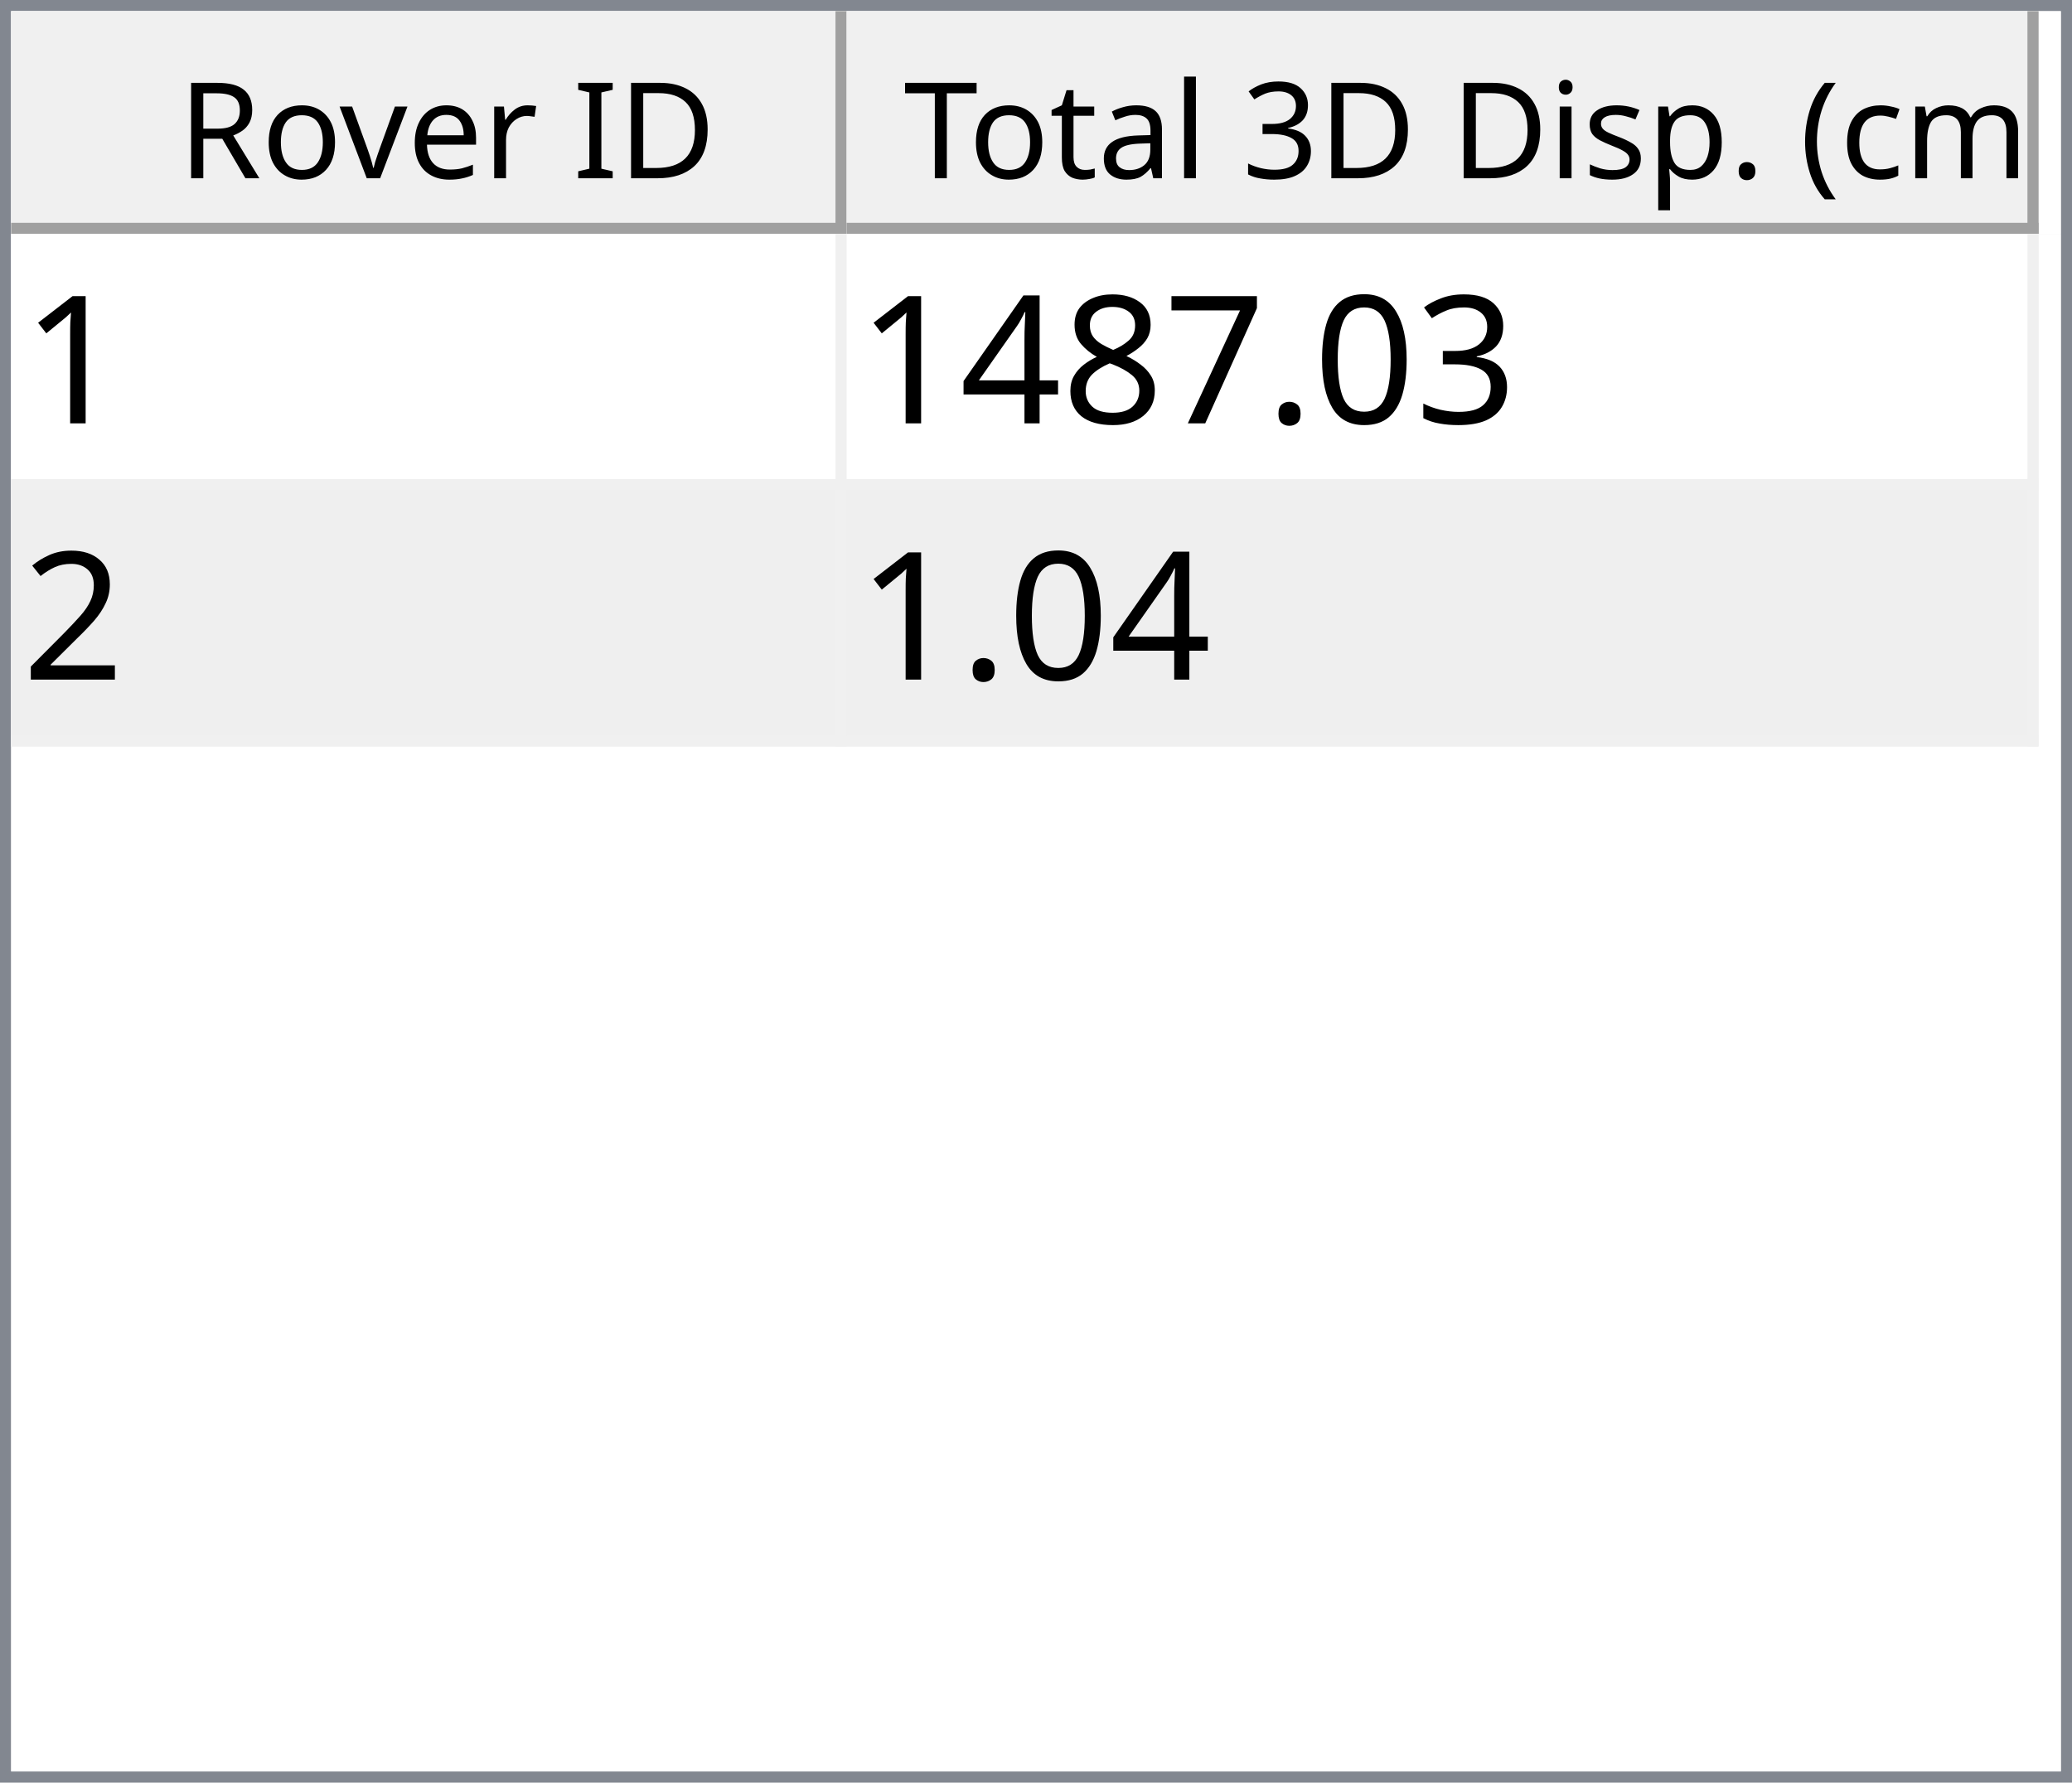
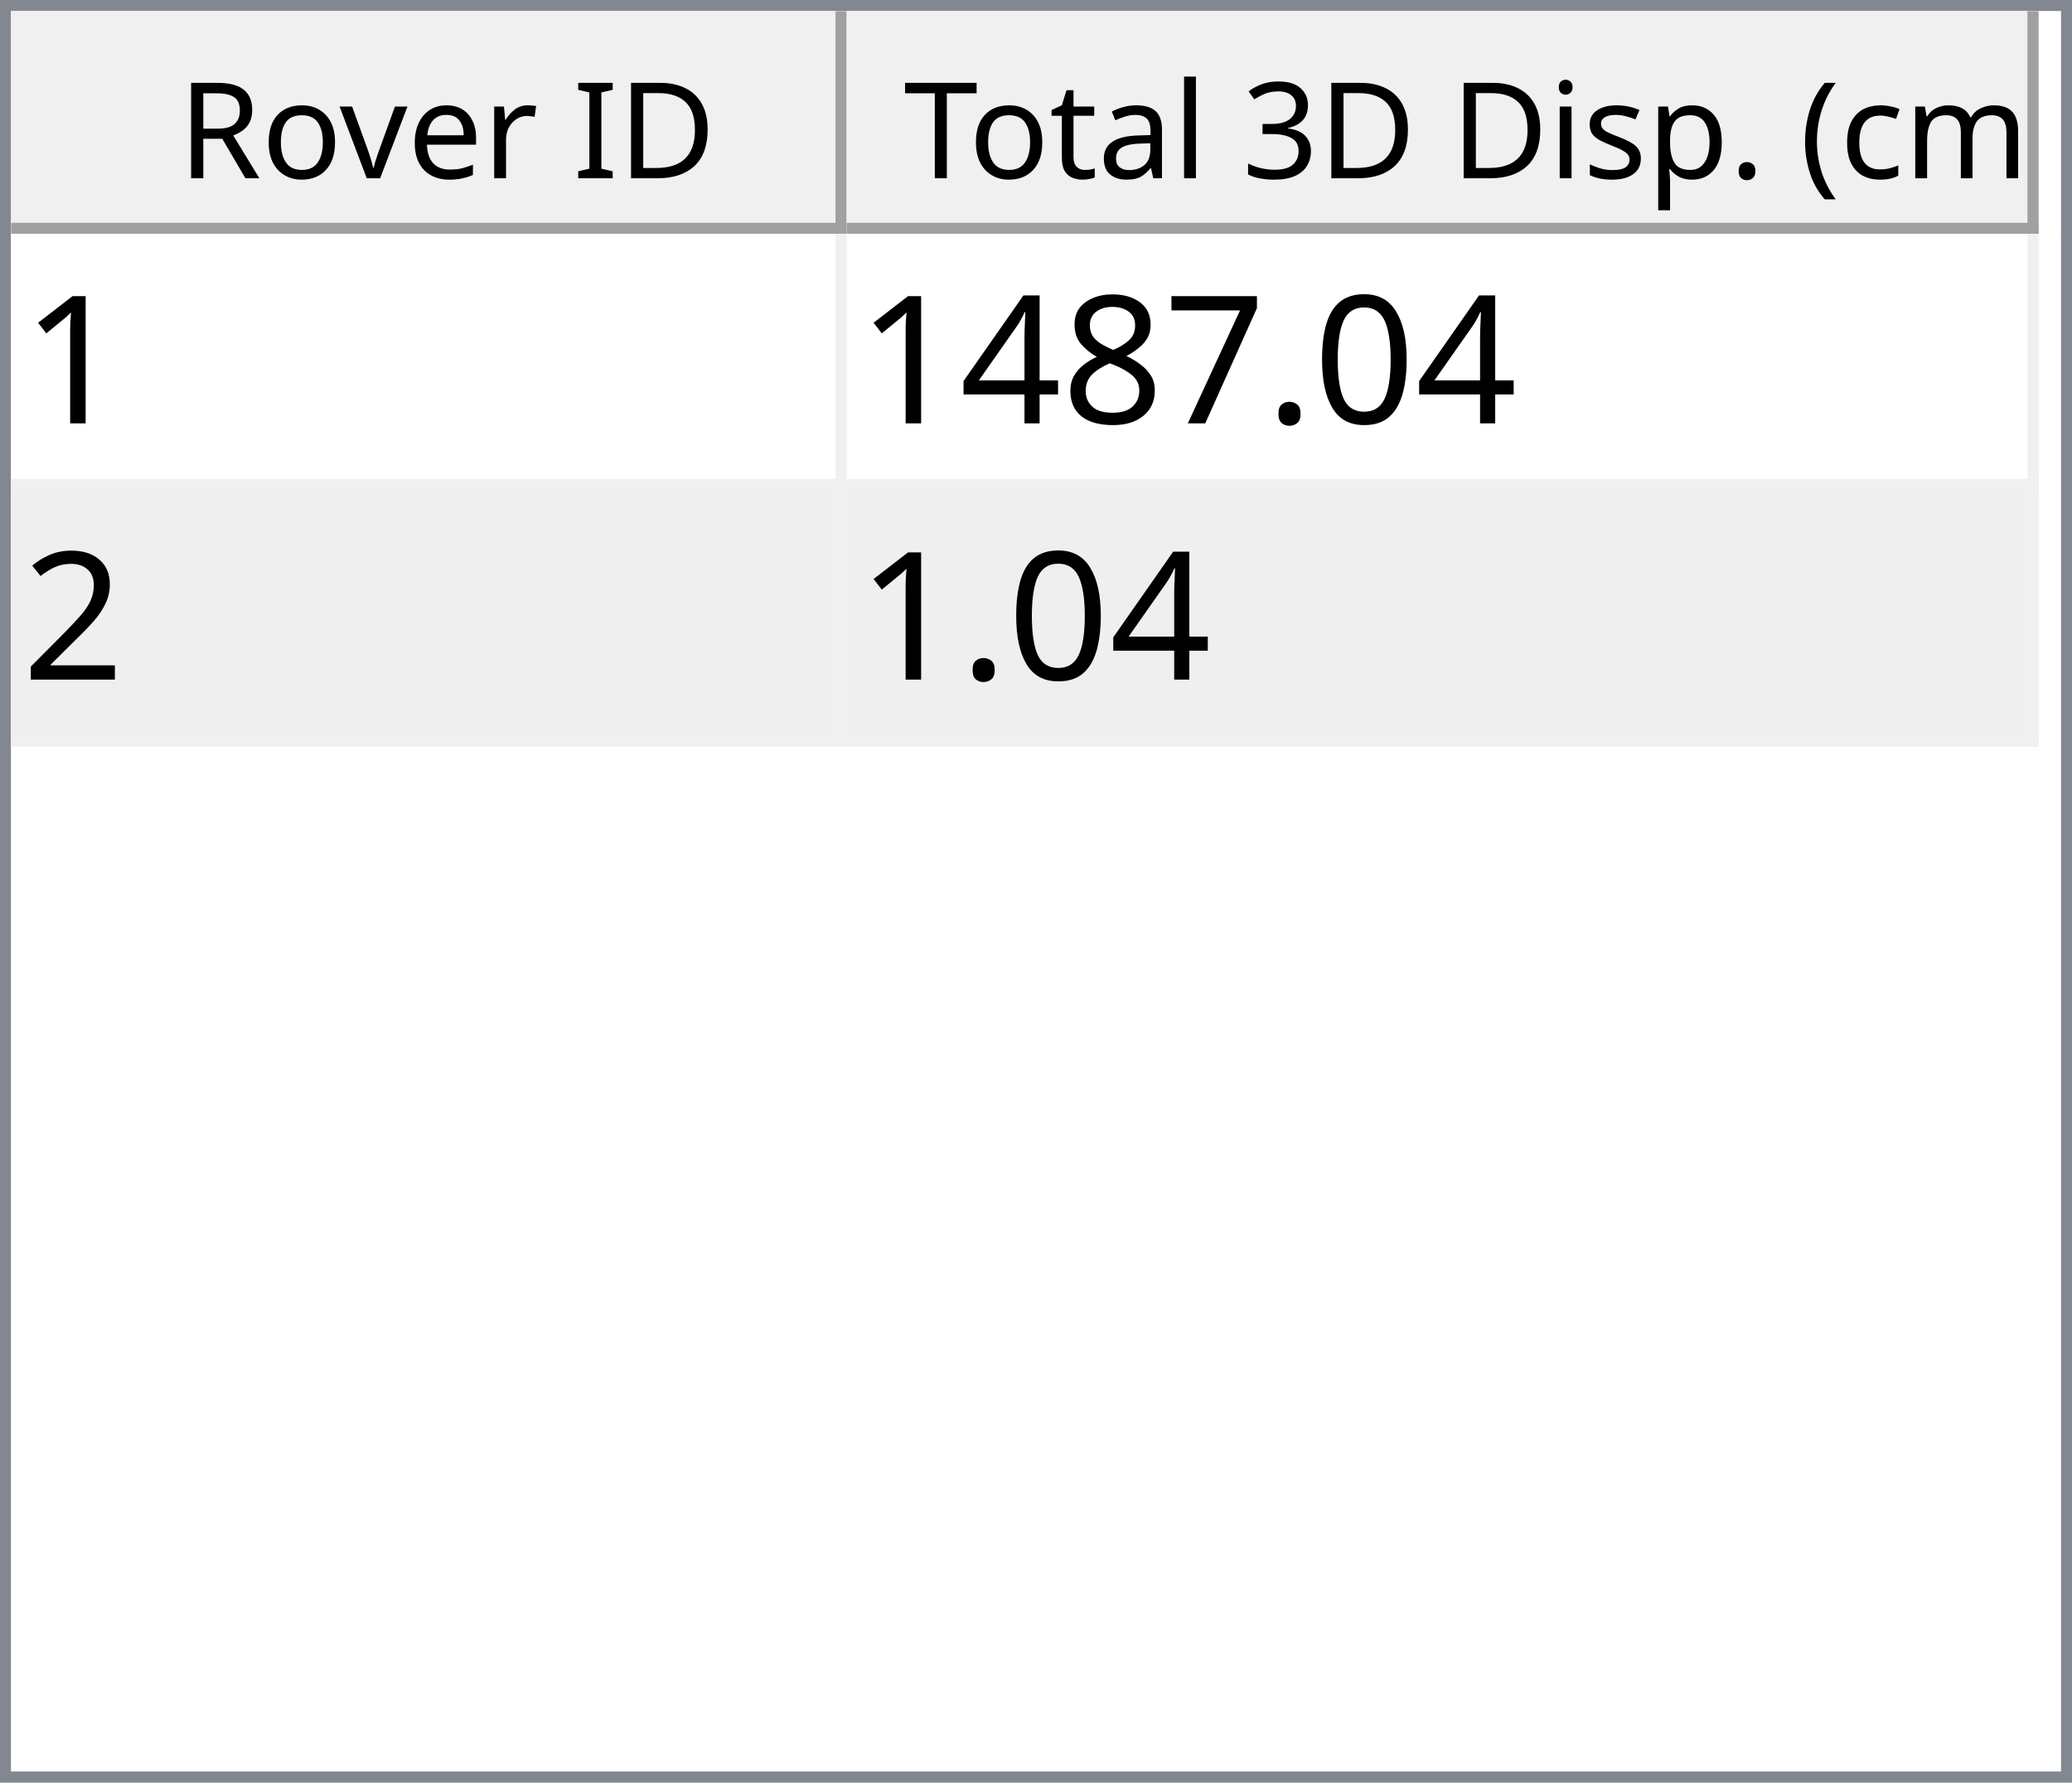
<svg xmlns="http://www.w3.org/2000/svg" style="fill-opacity:1; color-rendering:auto; color-interpolation:auto; text-rendering:auto; stroke:black; stroke-linecap:square; stroke-miterlimit:10; shape-rendering:auto; stroke-opacity:1; fill:black; stroke-dasharray:none; font-weight:normal; stroke-width:1; font-family:'Dialog'; font-style:normal; stroke-linejoin:miter; font-size:12px; stroke-dashoffset:0; image-rendering:auto;" width="186" height="160">
  <defs id="genericDefs" />
  <g>
    <defs id="defs1">
      <clipPath clipPathUnits="userSpaceOnUse" id="clipPath1">
        <path d="M0 0 L186 0 L186 160 L0 160 L0 0 Z" />
      </clipPath>
      <clipPath clipPathUnits="userSpaceOnUse" id="clipPath2">
        <path d="M0 0 L0 160 L186 160 L186 0 Z" />
      </clipPath>
      <clipPath clipPathUnits="userSpaceOnUse" id="clipPath3">
        <path d="M0 0 L0 20 L184 20 L184 0 Z" />
      </clipPath>
      <clipPath clipPathUnits="userSpaceOnUse" id="clipPath4">
        <path d="M0 0 L0 20 L75 20 L75 0 Z" />
      </clipPath>
      <clipPath clipPathUnits="userSpaceOnUse" id="clipPath5">
        <path d="M1 1 L1 19 L74 19 L74 1 Z" />
      </clipPath>
      <clipPath clipPathUnits="userSpaceOnUse" id="clipPath6">
        <path d="M0 0 L0 18 L73 18 L73 0 Z" />
      </clipPath>
      <clipPath clipPathUnits="userSpaceOnUse" id="clipPath7">
        <path d="M-0.5 -0.5 L-0.5 19.5 L74.5 19.5 L74.5 -0.5 Z" />
      </clipPath>
      <clipPath clipPathUnits="userSpaceOnUse" id="clipPath8">
        <path d="M0 0 L0 20 L107 20 L107 0 Z" />
      </clipPath>
      <clipPath clipPathUnits="userSpaceOnUse" id="clipPath9">
        <path d="M1 1 L1 19 L106 19 L106 1 Z" />
      </clipPath>
      <clipPath clipPathUnits="userSpaceOnUse" id="clipPath10">
        <path d="M0 0 L0 18 L105 18 L105 0 Z" />
      </clipPath>
      <clipPath clipPathUnits="userSpaceOnUse" id="clipPath11">
        <path d="M-0.5 -0.5 L-0.5 19.5 L106.5 19.5 L106.5 -0.5 Z" />
      </clipPath>
      <clipPath clipPathUnits="userSpaceOnUse" id="clipPath12">
        <path d="M0 0 L0 138 L184 138 L184 0 Z" />
      </clipPath>
      <clipPath clipPathUnits="userSpaceOnUse" id="clipPath13">
        <path d="M0 0 L0 46 L182 46 L182 0 Z" />
      </clipPath>
      <clipPath clipPathUnits="userSpaceOnUse" id="clipPath14">
        <path d="M-0.5 -0.5 L-0.5 45.5 L181.5 45.5 L181.5 -0.5 Z" />
      </clipPath>
      <clipPath clipPathUnits="userSpaceOnUse" id="clipPath15">
        <path d="M0 0 L0 22 L74 22 L74 0 Z" />
      </clipPath>
      <clipPath clipPathUnits="userSpaceOnUse" id="clipPath16">
        <path d="M0 0 L0 22 L106 22 L106 0 Z" />
      </clipPath>
      <font horiz-adv-x="64.551" id="font1">
        <font-face ascent="107.91" descent="25.098" units-per-em="100" style="font-style:normal; font-family:Segoe UI; font-weight:normal;" />
        <missing-glyph horiz-adv-x="64.551" d="M8.109 0 L8.109 68.266 L56.453 68.266 L56.453 0 L8.109 0 ZM15.328 7.234 L49.219 7.234 L49.219 61.031 L15.328 61.031 L15.328 7.234 Z" />
        <glyph unicode="D" horiz-adv-x="70.117" d="M9.188 0 L9.188 70.016 L28.516 70.016 Q65.531 70.016 65.531 35.891 Q65.531 19.672 55.25 9.836 Q44.969 0 27.734 0 L9.188 0 ZM17.391 62.594 L17.391 7.422 L27.828 7.422 Q41.609 7.422 49.273 14.797 Q56.938 22.172 56.938 35.688 Q56.938 62.594 28.328 62.594 L17.391 62.594 Z" />
        <glyph unicode="I" horiz-adv-x="26.611" d="M17.391 0 L9.188 0 L9.188 70.016 L17.391 70.016 L17.391 0 Z" />
        <glyph unicode=" " horiz-adv-x="27.393" d="" />
        <glyph unicode="r" horiz-adv-x="34.766" d="M34.188 41.891 Q32.078 43.5 28.125 43.5 Q23 43.5 19.555 38.672 Q16.109 33.844 16.109 25.484 L16.109 0 L8.109 0 L8.109 50 L16.109 50 L16.109 39.703 L16.312 39.703 Q18.016 44.969 21.531 47.922 Q25.047 50.875 29.391 50.875 Q32.516 50.875 34.188 50.203 L34.188 41.891 Z" />
        <glyph unicode="e" horiz-adv-x="52.295" d="M48.297 23 L12.984 23 Q13.188 14.656 17.484 10.109 Q21.781 5.562 29.297 5.562 Q37.75 5.562 44.828 11.141 L44.828 3.609 Q38.234 -1.172 27.391 -1.172 Q16.797 -1.172 10.742 5.641 Q4.688 12.453 4.688 24.812 Q4.688 36.469 11.305 43.82 Q17.922 51.172 27.734 51.172 Q37.547 51.172 42.922 44.828 Q48.297 38.484 48.297 27.203 L48.297 23 ZM40.094 29.781 Q40.047 36.719 36.75 40.578 Q33.453 44.438 27.594 44.438 Q21.922 44.438 17.969 40.383 Q14.016 36.328 13.094 29.781 L40.094 29.781 Z" />
        <glyph unicode="v" horiz-adv-x="47.9" d="M47.406 50 L27.484 0 L19.625 0 L0.688 50 L9.469 50 L22.172 13.672 Q23.578 9.672 23.922 6.688 L24.125 6.688 Q24.609 10.453 25.688 13.484 L38.969 50 L47.406 50 Z" />
        <glyph unicode="o" horiz-adv-x="58.594" d="M29 -1.172 Q17.922 -1.172 11.305 5.836 Q4.688 12.844 4.688 24.422 Q4.688 37.016 11.57 44.094 Q18.453 51.172 30.172 51.172 Q41.359 51.172 47.633 44.289 Q53.906 37.406 53.906 25.203 Q53.906 13.234 47.141 6.031 Q40.375 -1.172 29 -1.172 ZM29.594 44.438 Q21.875 44.438 17.383 39.188 Q12.891 33.938 12.891 24.703 Q12.891 15.828 17.43 10.695 Q21.969 5.562 29.594 5.562 Q37.359 5.562 41.531 10.594 Q45.703 15.625 45.703 24.906 Q45.703 34.281 41.531 39.359 Q37.359 44.438 29.594 44.438 Z" />
        <glyph unicode="R" horiz-adv-x="59.814" d="M59.375 0 L49.609 0 L37.891 19.625 Q36.281 22.359 34.766 24.289 Q33.25 26.219 31.664 27.438 Q30.078 28.656 28.25 29.219 Q26.422 29.781 24.125 29.781 L17.391 29.781 L17.391 0 L9.188 0 L9.188 70.016 L30.078 70.016 Q34.672 70.016 38.555 68.867 Q42.438 67.719 45.289 65.375 Q48.141 63.031 49.758 59.547 Q51.375 56.062 51.375 51.375 Q51.375 47.703 50.273 44.656 Q49.172 41.609 47.148 39.211 Q45.125 36.812 42.266 35.133 Q39.406 33.453 35.844 32.516 L35.844 32.328 Q37.594 31.547 38.891 30.547 Q40.188 29.547 41.359 28.18 Q42.531 26.812 43.68 25.078 Q44.828 23.344 46.234 21.047 L59.375 0 ZM17.391 62.594 L17.391 37.203 L28.516 37.203 Q31.594 37.203 34.203 38.133 Q36.812 39.062 38.719 40.797 Q40.625 42.531 41.703 45.047 Q42.781 47.562 42.781 50.688 Q42.781 56.297 39.141 59.445 Q35.5 62.594 28.609 62.594 L17.391 62.594 Z" />
        <glyph unicode=")" horiz-adv-x="30.176" d="M8.297 -15.922 L1.172 -15.922 Q16.406 2.344 16.406 26.812 Q16.406 51.469 1.078 70.016 L8.297 70.016 Q23.531 52.156 23.531 26.703 Q23.531 1.375 8.297 -15.922 Z" />
        <glyph unicode="m" horiz-adv-x="86.133" d="M79.109 0 L71.094 0 L71.094 28.719 Q71.094 37.016 68.531 40.727 Q65.969 44.438 59.906 44.438 Q54.781 44.438 51.195 39.75 Q47.609 35.062 47.609 28.516 L47.609 0 L39.594 0 L39.594 29.688 Q39.594 44.438 28.219 44.438 Q22.953 44.438 19.531 40.016 Q16.109 35.594 16.109 28.516 L16.109 0 L8.109 0 L8.109 50 L16.109 50 L16.109 42.094 L16.312 42.094 Q21.625 51.172 31.844 51.172 Q36.969 51.172 40.773 48.312 Q44.578 45.453 46 40.828 Q51.562 51.172 62.594 51.172 Q79.109 51.172 79.109 30.812 L79.109 0 Z" />
        <glyph unicode="c" horiz-adv-x="46.191" d="M42.188 2.297 Q36.422 -1.172 28.516 -1.172 Q17.828 -1.172 11.258 5.789 Q4.688 12.75 4.688 23.828 Q4.688 36.188 11.766 43.68 Q18.844 51.172 30.672 51.172 Q37.25 51.172 42.281 48.734 L42.281 40.531 Q36.719 44.438 30.375 44.438 Q22.703 44.438 17.797 38.945 Q12.891 33.453 12.891 24.516 Q12.891 15.719 17.508 10.641 Q22.125 5.562 29.891 5.562 Q36.422 5.562 42.188 9.906 L42.188 2.297 Z" />
        <glyph unicode="(" horiz-adv-x="30.176" d="M29.109 -15.922 L21.969 -15.922 Q6.844 1.375 6.844 26.703 Q6.844 52.156 21.969 70.016 L29.203 70.016 Q13.875 51.469 13.875 26.812 Q13.875 2.344 29.109 -15.922 Z" />
        <glyph unicode="." horiz-adv-x="21.68" d="M10.891 -1.078 Q8.641 -1.078 7.055 0.539 Q5.469 2.156 5.469 4.391 Q5.469 6.641 7.055 8.273 Q8.641 9.906 10.891 9.906 Q13.188 9.906 14.797 8.273 Q16.406 6.641 16.406 4.391 Q16.406 2.156 14.797 0.539 Q13.188 -1.078 10.891 -1.078 Z" />
        <glyph unicode="p" horiz-adv-x="58.789" d="M16.312 7.234 L16.109 7.234 L16.109 -23 L8.109 -23 L8.109 50 L16.109 50 L16.109 41.219 L16.312 41.219 Q22.219 51.172 33.594 51.172 Q43.266 51.172 48.688 44.461 Q54.109 37.75 54.109 26.469 Q54.109 13.922 48 6.375 Q41.891 -1.172 31.297 -1.172 Q21.578 -1.172 16.312 7.234 ZM16.109 27.391 L16.109 20.406 Q16.109 14.203 20.141 9.883 Q24.172 5.562 30.375 5.562 Q37.641 5.562 41.773 11.133 Q45.906 16.703 45.906 26.609 Q45.906 34.969 42.047 39.703 Q38.188 44.438 31.594 44.438 Q24.609 44.438 20.359 39.578 Q16.109 34.719 16.109 27.391 Z" />
        <glyph unicode="s" horiz-adv-x="42.432" d="M5.078 1.812 L5.078 10.406 Q11.625 5.562 19.484 5.562 Q30.031 5.562 30.031 12.594 Q30.031 14.594 29.125 15.992 Q28.219 17.391 26.68 18.461 Q25.141 19.531 23.07 20.383 Q21 21.234 18.609 22.172 Q15.281 23.484 12.766 24.828 Q10.25 26.172 8.57 27.859 Q6.891 29.547 6.031 31.695 Q5.172 33.844 5.172 36.719 Q5.172 40.234 6.789 42.945 Q8.406 45.656 11.086 47.484 Q13.766 49.312 17.211 50.242 Q20.656 51.172 24.312 51.172 Q30.812 51.172 35.938 48.922 L35.938 40.828 Q30.422 44.438 23.25 44.438 Q21 44.438 19.195 43.922 Q17.391 43.406 16.094 42.477 Q14.797 41.547 14.086 40.258 Q13.375 38.969 13.375 37.406 Q13.375 35.453 14.086 34.133 Q14.797 32.812 16.164 31.789 Q17.531 30.766 19.484 29.938 Q21.438 29.109 23.922 28.125 Q27.25 26.859 29.883 25.516 Q32.516 24.172 34.375 22.484 Q36.234 20.797 37.234 18.602 Q38.234 16.406 38.234 13.375 Q38.234 9.672 36.602 6.938 Q34.969 4.203 32.234 2.398 Q29.5 0.594 25.93 -0.289 Q22.359 -1.172 18.453 -1.172 Q10.75 -1.172 5.078 1.812 Z" />
        <glyph unicode="i" horiz-adv-x="24.219" d="M12.203 62.703 Q10.062 62.703 8.547 64.164 Q7.031 65.625 7.031 67.875 Q7.031 70.125 8.547 71.609 Q10.062 73.094 12.203 73.094 Q14.406 73.094 15.945 71.609 Q17.484 70.125 17.484 67.875 Q17.484 65.719 15.945 64.211 Q14.406 62.703 12.203 62.703 ZM16.109 0 L8.109 0 L8.109 50 L16.109 50 L16.109 0 Z" />
        <glyph unicode="3" horiz-adv-x="53.906" d="M46.531 19.828 Q46.531 15.094 44.75 11.211 Q42.969 7.328 39.719 4.57 Q36.469 1.812 31.93 0.297 Q27.391 -1.219 21.922 -1.219 Q11.922 -1.219 6 2.594 L6 11.188 Q13.094 5.609 22.219 5.609 Q25.875 5.609 28.828 6.539 Q31.781 7.469 33.906 9.227 Q36.031 10.984 37.18 13.477 Q38.328 15.969 38.328 19.094 Q38.328 32.812 18.797 32.812 L12.984 32.812 L12.984 39.594 L18.5 39.594 Q35.797 39.594 35.797 52.484 Q35.797 64.406 22.609 64.406 Q15.188 64.406 8.688 59.422 L8.688 67.188 Q15.375 71.188 24.609 71.188 Q29 71.188 32.57 69.969 Q36.141 68.75 38.68 66.555 Q41.219 64.359 42.609 61.281 Q44 58.203 44 54.5 Q44 40.672 30.031 36.719 L30.031 36.531 Q33.594 36.141 36.625 34.797 Q39.656 33.453 41.852 31.305 Q44.047 29.156 45.289 26.25 Q46.531 23.344 46.531 19.828 Z" />
        <glyph unicode="l" horiz-adv-x="24.219" d="M16.109 0 L8.109 0 L8.109 74.031 L16.109 74.031 L16.109 0 Z" />
        <glyph unicode="a" horiz-adv-x="50.879" d="M43.891 0 L35.891 0 L35.891 7.812 L35.688 7.812 Q30.469 -1.172 20.312 -1.172 Q12.844 -1.172 8.617 2.781 Q4.391 6.734 4.391 13.281 Q4.391 27.297 20.906 29.594 L35.891 31.688 Q35.891 44.438 25.594 44.438 Q16.547 44.438 9.281 38.281 L9.281 46.484 Q16.656 51.172 26.266 51.172 Q43.891 51.172 43.891 32.516 L43.891 0 ZM35.891 25.297 L23.828 23.641 Q18.266 22.859 15.43 20.875 Q12.594 18.891 12.594 13.875 Q12.594 10.203 15.211 7.883 Q17.828 5.562 22.172 5.562 Q28.125 5.562 32.008 9.742 Q35.891 13.922 35.891 20.312 L35.891 25.297 Z" />
        <glyph unicode="t" horiz-adv-x="33.887" d="M31.297 0.484 Q28.469 -1.078 23.828 -1.078 Q10.688 -1.078 10.688 13.578 L10.688 43.172 L2.094 43.172 L2.094 50 L10.688 50 L10.688 62.203 L18.703 64.797 L18.703 50 L31.297 50 L31.297 43.172 L18.703 43.172 L18.703 14.984 Q18.703 9.969 20.414 7.82 Q22.125 5.672 26.078 5.672 Q29.109 5.672 31.297 7.328 L31.297 0.484 Z" />
        <glyph unicode="T" horiz-adv-x="52.393" d="M50.594 62.594 L30.375 62.594 L30.375 0 L22.172 0 L22.172 62.594 L2 62.594 L2 70.016 L50.594 70.016 L50.594 62.594 Z" />
      </font>
      <font horiz-adv-x="75.0" id="font2">
        <font-face ascent="100.537" descent="21.973" units-per-em="100" style="font-style:normal; font-family:sans-serif; font-weight:normal;" />
        <missing-glyph horiz-adv-x="75.0" d="M12.5 0 L12.5 62.5 L62.5 62.5 L62.5 0 L12.5 0 ZM14.062 1.562 L60.938 1.562 L60.938 60.938 L14.062 60.938 L14.062 1.562 Z" />
        <glyph unicode="1" horiz-adv-x="55.615" d="M37.25 0 L28.469 0 L28.469 56 Q25.297 52.984 20.141 49.953 Q14.984 46.922 10.891 45.406 L10.891 53.906 Q18.266 57.375 23.781 62.305 Q29.297 67.234 31.594 71.875 L37.25 71.875 L37.25 0 Z" />
-         <glyph unicode="3" horiz-adv-x="55.615" d="M4.203 18.891 L12.984 20.062 Q14.5 12.594 18.141 9.297 Q21.781 6 27 6 Q33.203 6 37.477 10.297 Q41.75 14.594 41.75 20.953 Q41.75 27 37.797 30.93 Q33.844 34.859 27.734 34.859 Q25.25 34.859 21.531 33.891 L22.516 41.609 Q23.391 41.5 23.922 41.5 Q29.547 41.5 34.039 44.43 Q38.531 47.359 38.531 53.469 Q38.531 58.297 35.258 61.477 Q31.984 64.656 26.812 64.656 Q21.688 64.656 18.266 61.43 Q14.844 58.203 13.875 51.766 L5.078 53.328 Q6.688 62.156 12.398 67.016 Q18.109 71.875 26.609 71.875 Q32.469 71.875 37.398 69.359 Q42.328 66.844 44.945 62.5 Q47.562 58.156 47.562 53.266 Q47.562 48.641 45.07 44.828 Q42.578 41.016 37.703 38.766 Q44.047 37.312 47.562 32.695 Q51.078 28.078 51.078 21.141 Q51.078 11.766 44.242 5.25 Q37.406 -1.266 26.953 -1.266 Q17.531 -1.266 11.305 4.352 Q5.078 9.969 4.203 18.891 Z" />
        <glyph unicode="0" horiz-adv-x="55.615" d="M4.156 35.297 Q4.156 48 6.766 55.742 Q9.375 63.484 14.523 67.68 Q19.672 71.875 27.484 71.875 Q33.25 71.875 37.594 69.555 Q41.938 67.234 44.773 62.867 Q47.609 58.5 49.219 52.227 Q50.828 45.953 50.828 35.297 Q50.828 22.703 48.242 14.969 Q45.656 7.234 40.508 3.008 Q35.359 -1.219 27.484 -1.219 Q17.141 -1.219 11.234 6.203 Q4.156 15.141 4.156 35.297 ZM13.188 35.297 Q13.188 17.672 17.312 11.836 Q21.438 6 27.484 6 Q33.547 6 37.672 11.859 Q41.797 17.719 41.797 35.297 Q41.797 52.984 37.672 58.789 Q33.547 64.594 27.391 64.594 Q21.344 64.594 17.719 59.469 Q13.188 52.938 13.188 35.297 Z" />
        <glyph unicode="." horiz-adv-x="27.783" d="M9.078 0 L9.078 10.016 L19.094 10.016 L19.094 0 L9.078 0 Z" />
        <glyph unicode="7" horiz-adv-x="55.615" d="M4.734 62.203 L4.734 70.656 L51.078 70.656 L51.078 63.812 Q44.234 56.547 37.523 44.484 Q30.812 32.422 27.156 19.672 Q24.516 10.688 23.781 0 L14.75 0 Q14.891 8.453 18.062 20.414 Q21.234 32.375 27.172 43.484 Q33.109 54.594 39.797 62.203 L4.734 62.203 Z" />
        <glyph unicode="8" horiz-adv-x="55.615" d="M17.672 38.812 Q12.203 40.828 9.57 44.539 Q6.938 48.25 6.938 53.422 Q6.938 61.234 12.555 66.555 Q18.172 71.875 27.484 71.875 Q36.859 71.875 42.578 66.43 Q48.297 60.984 48.297 53.172 Q48.297 48.188 45.68 44.508 Q43.062 40.828 37.75 38.812 Q44.344 36.672 47.781 31.883 Q51.219 27.094 51.219 20.453 Q51.219 11.281 44.727 5.031 Q38.234 -1.219 27.641 -1.219 Q17.047 -1.219 10.547 5.055 Q4.047 11.328 4.047 20.703 Q4.047 27.688 7.594 32.398 Q11.141 37.109 17.672 38.812 ZM15.922 53.719 Q15.922 48.641 19.195 45.414 Q22.469 42.188 27.688 42.188 Q32.766 42.188 36.016 45.383 Q39.266 48.578 39.266 53.219 Q39.266 58.062 35.914 61.359 Q32.562 64.656 27.594 64.656 Q22.562 64.656 19.242 61.43 Q15.922 58.203 15.922 53.719 ZM13.094 20.656 Q13.094 16.891 14.875 13.375 Q16.656 9.859 20.172 7.93 Q23.688 6 27.734 6 Q34.031 6 38.133 10.055 Q42.234 14.109 42.234 20.359 Q42.234 26.703 38.016 30.859 Q33.797 35.016 27.438 35.016 Q21.234 35.016 17.164 30.914 Q13.094 26.812 13.094 20.656 Z" />
        <glyph unicode="4" horiz-adv-x="55.615" d="M32.328 0 L32.328 17.141 L1.266 17.141 L1.266 25.203 L33.938 71.578 L41.109 71.578 L41.109 25.203 L50.781 25.203 L50.781 17.141 L41.109 17.141 L41.109 0 L32.328 0 ZM32.328 25.203 L32.328 57.469 L9.906 25.203 L32.328 25.203 Z" />
        <glyph unicode="2" horiz-adv-x="55.615" d="M50.344 8.453 L50.344 0 L3.031 0 Q2.938 3.172 4.047 6.109 Q5.859 10.938 9.836 15.625 Q13.812 20.312 21.344 26.469 Q33.016 36.031 37.117 41.625 Q41.219 47.219 41.219 52.203 Q41.219 57.422 37.477 61.008 Q33.734 64.594 27.734 64.594 Q21.391 64.594 17.578 60.789 Q13.766 56.984 13.719 50.25 L4.688 51.172 Q5.609 61.281 11.664 66.578 Q17.719 71.875 27.938 71.875 Q38.234 71.875 44.242 66.164 Q50.25 60.453 50.25 52 Q50.25 47.703 48.492 43.555 Q46.734 39.406 42.656 34.812 Q38.578 30.219 29.109 22.219 Q21.188 15.578 18.945 13.211 Q16.703 10.844 15.234 8.453 L50.344 8.453 Z" />
      </font>
    </defs>
    <g style="fill:white; stroke:white;">
      <rect x="0" y="0" width="186" style="clip-path:url(#clipPath1); stroke:none;" height="160" />
    </g>
    <g style="fill:white; text-rendering:optimizeSpeed; color-rendering:optimizeSpeed; image-rendering:optimizeSpeed; shape-rendering:crispEdges; stroke:white; color-interpolation:sRGB;">
      <rect x="0" width="186" height="160" y="0" style="stroke:none;" />
      <path style="stroke:none;" d="M0 160 L186 160 L186 0 L0 0 Z" />
    </g>
    <g style="fill:rgb(240,240,240); font-family:'Segoe UI'; stroke:rgb(240,240,240);">
      <rect x="0" y="0" width="186" style="clip-path:url(#clipPath2); stroke:none;" height="160" />
    </g>
    <g style="fill:rgb(130,135,144); font-family:'Segoe UI'; stroke:rgb(130,135,144);">
      <path d="M0 0 L186 0 L186 160 L0 160 L0 0 ZM1 1 L185 1 L185 159 L1 159 L1 1 Z" style="fill-rule:evenodd; clip-path:url(#clipPath2); stroke:none;" />
    </g>
    <g style="fill:white; font-family:'Segoe UI'; stroke:white;" transform="translate(1,1)">
      <rect x="0" y="0" width="184" style="clip-path:url(#clipPath3); stroke:none;" height="20" />
    </g>
    <g style="fill:rgb(240,240,240); font-family:'Segoe UI'; stroke:rgb(240,240,240);" transform="translate(1,1)">
      <rect x="0" y="0" width="75" style="clip-path:url(#clipPath4); stroke:none;" height="20" />
    </g>
    <g style="font-family:'Segoe UI';" transform="translate(2,2)">
      <text x="14" xml:space="preserve" y="14" style="clip-path:url(#clipPath6); stroke:none;">Rover ID</text>
    </g>
    <g style="fill:rgb(160,160,160); font-family:'Segoe UI'; stroke:rgb(160,160,160); stroke-linejoin:bevel;" transform="translate(1.5,1.5)">
      <line x1="74" x2="74" y1="0" style="fill:none; clip-path:url(#clipPath7);" y2="19" />
    </g>
    <g style="fill:rgb(160,160,160); font-family:'Segoe UI'; stroke:rgb(160,160,160); stroke-linejoin:bevel;" transform="matrix(1,0,0,1,1,1) translate(0.5,0.5)">
      <line x1="0" x2="74" y1="19" style="fill:none; clip-path:url(#clipPath7);" y2="19" />
    </g>
    <g style="fill:rgb(240,240,240); font-family:'Segoe UI'; stroke:rgb(240,240,240);" transform="translate(76,1)">
      <rect x="0" y="0" width="107" style="clip-path:url(#clipPath8); stroke:none;" height="20" />
    </g>
    <g style="font-family:'Segoe UI';" transform="translate(77,2)">
      <text x="1" xml:space="preserve" y="14" style="clip-path:url(#clipPath10); stroke:none;"> Total 3D Disp. (cm)</text>
    </g>
    <g style="fill:rgb(160,160,160); font-family:'Segoe UI'; stroke:rgb(160,160,160); stroke-linejoin:bevel;" transform="translate(76.5,1.5)">
      <line x1="106" x2="106" y1="0" style="fill:none; clip-path:url(#clipPath11);" y2="19" />
    </g>
    <g style="fill:rgb(160,160,160); font-family:'Segoe UI'; stroke:rgb(160,160,160); stroke-linejoin:bevel;" transform="matrix(1,0,0,1,76,1) translate(0.5,0.5)">
      <line x1="0" x2="106" y1="19" style="fill:none; clip-path:url(#clipPath11);" y2="19" />
    </g>
    <g style="fill:white; font-family:'Segoe UI'; stroke:white;" transform="translate(1,21)">
      <rect x="0" y="0" width="184" style="clip-path:url(#clipPath12); stroke:none;" height="138" />
    </g>
    <g style="fill:rgb(240,240,240); font-size:16px; font-family:sans-serif; stroke:rgb(240,240,240);" transform="translate(1,21)">
      <rect x="0" y="0" width="182" style="clip-path:url(#clipPath13); stroke:none;" height="46" />
      <line transform="translate(0.5,0.5)" x1="0" x2="181" y1="22" style="clip-path:url(#clipPath14); fill:none; stroke-linejoin:bevel;" y2="22" />
    </g>
    <g transform="matrix(1,0,0,1,1,21) translate(0.5,0.5)" style="fill:rgb(240,240,240); font-size:16px; font-family:sans-serif; stroke:rgb(240,240,240); stroke-linejoin:bevel;">
      <line x1="0" x2="181" y1="45" style="fill:none; clip-path:url(#clipPath14);" y2="45" />
    </g>
    <g transform="matrix(1,0,0,1,1,21) translate(0.5,0.5)" style="fill:rgb(240,240,240); font-size:16px; font-family:sans-serif; stroke:rgb(240,240,240); stroke-linejoin:bevel;">
      <line x1="74" x2="74" y1="0" style="fill:none; clip-path:url(#clipPath14);" y2="45" />
    </g>
    <g transform="matrix(1,0,0,1,1,21) translate(0.5,0.5)" style="fill:rgb(240,240,240); font-size:16px; font-family:sans-serif; stroke:rgb(240,240,240); stroke-linejoin:bevel;">
      <line x1="181" x2="181" y1="0" style="fill:none; clip-path:url(#clipPath14);" y2="45" />
    </g>
    <g style="fill:white; font-size:16px; font-family:sans-serif; stroke:white;" transform="matrix(1,0,0,1,1,21)">
      <rect x="0" y="0" width="74" style="clip-path:url(#clipPath15); stroke:none;" height="22" />
      <text x="1" y="17" style="fill:black; clip-path:url(#clipPath15); stroke:none;" xml:space="preserve">1</text>
    </g>
    <g style="fill:white; font-size:16px; font-family:sans-serif; stroke:white;" transform="matrix(1,0,0,1,1,21) translate(75,0)">
      <rect x="0" y="0" width="106" style="clip-path:url(#clipPath16); stroke:none;" height="22" />
-       <text x="1" y="17" style="fill:black; clip-path:url(#clipPath16); stroke:none;" xml:space="preserve">1487.03</text>
+       <text x="1" y="17" style="fill:black; clip-path:url(#clipPath16); stroke:none;" xml:space="preserve">1487.04</text>
    </g>
    <g style="fill:rgb(239,239,239); font-size:16px; font-family:sans-serif; stroke:rgb(239,239,239);" transform="matrix(1,0,0,1,1,21) translate(0,23)">
      <rect x="0" y="0" width="74" style="clip-path:url(#clipPath15); stroke:none;" height="22" />
      <text x="1" y="17" style="fill:black; clip-path:url(#clipPath15); stroke:none;" xml:space="preserve">2</text>
    </g>
    <g style="fill:rgb(239,239,239); font-size:16px; font-family:sans-serif; stroke:rgb(239,239,239);" transform="matrix(1,0,0,1,1,21) translate(75,23)">
      <rect x="0" y="0" width="106" style="clip-path:url(#clipPath16); stroke:none;" height="22" />
      <text x="1" y="17" style="fill:black; clip-path:url(#clipPath16); stroke:none;" xml:space="preserve">1.04</text>
    </g>
  </g>
</svg>
